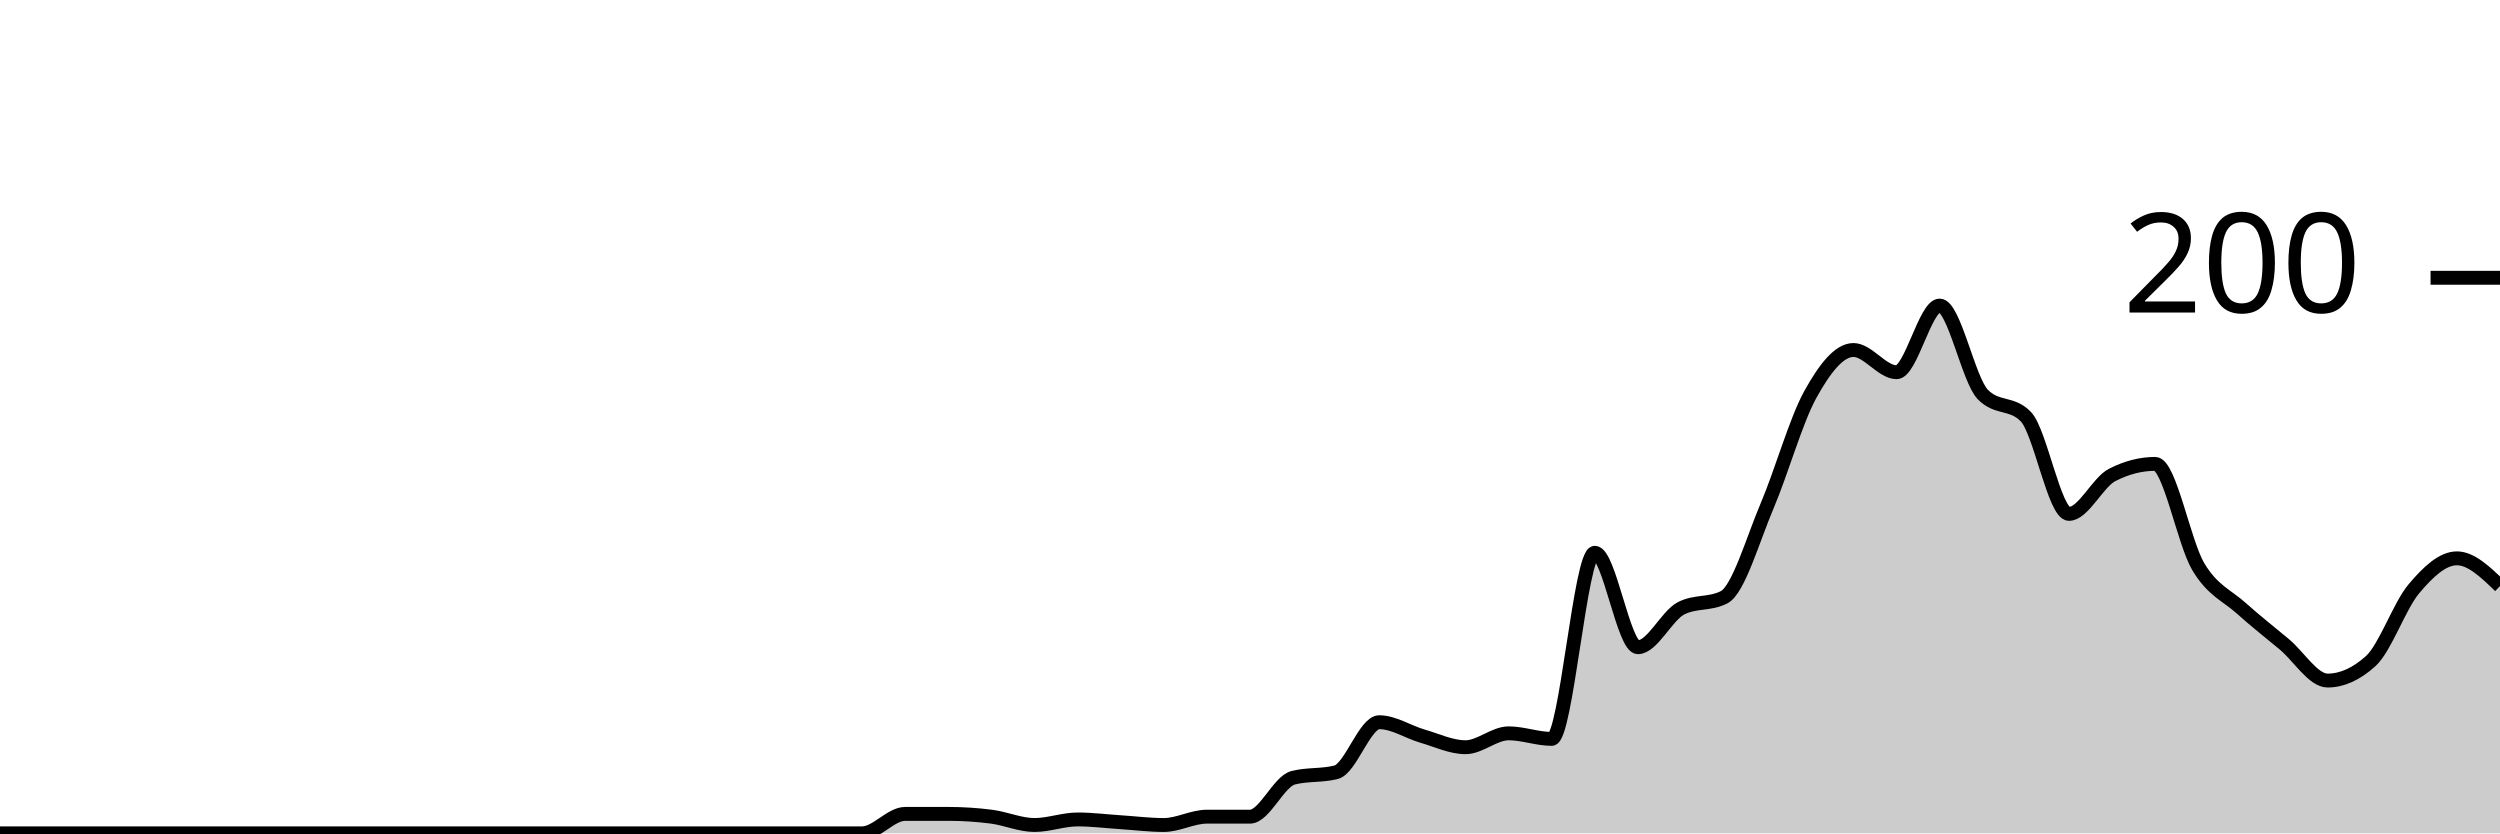
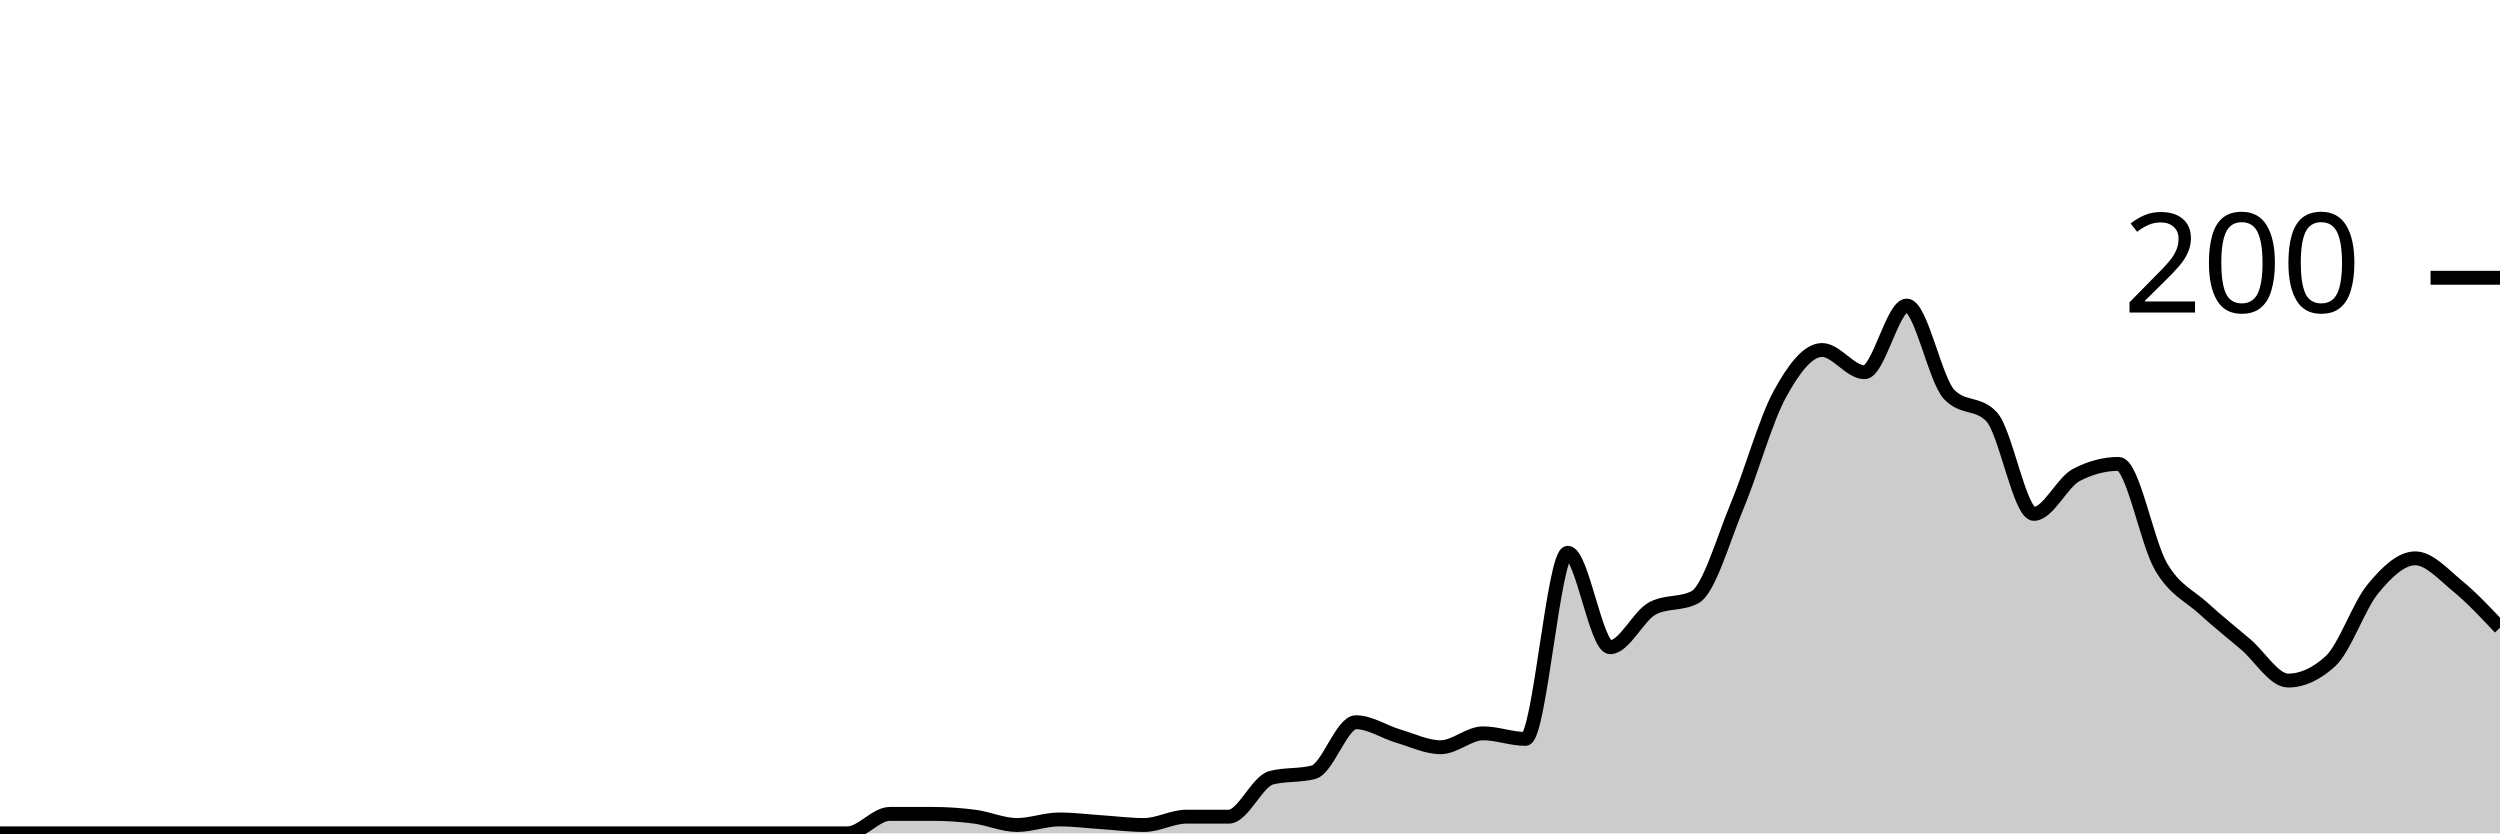
<svg xmlns="http://www.w3.org/2000/svg" viewBox="0 0 180 60">
  <g transform="translate(0,20)">
-     <path class="area" fill="rgba(0, 0, 0, 0.2)" d="M0,40C1.034,40,2.069,40,3.103,40C4.138,40,5.172,40,6.207,40C7.241,40,8.276,40,9.31,40C10.345,40,11.379,40,12.414,40C13.448,40,14.483,40,15.517,40C16.552,40,17.586,40,18.621,40C19.655,40,20.69,40,21.724,40C22.759,40,23.793,40,24.828,40C25.862,40,26.897,40,27.931,40C28.966,40,30,40,31.034,40C32.069,40,33.103,40,34.138,40C35.172,40,36.207,40,37.241,40C38.276,40,39.31,40,40.345,40C41.379,40,42.414,40,43.448,40C44.483,40,45.517,40,46.552,40C47.586,40,48.621,40,49.655,40C50.69,40,51.724,40,52.759,40C53.793,40,54.828,40,55.862,40C56.897,40,57.931,40,58.966,40C60,40,61.034,40,62.069,40C63.103,40,64.138,38.6,65.172,38.6C66.207,38.6,67.241,38.6,68.276,38.6C69.31,38.6,70.345,38.667,71.379,38.8C72.414,38.933,73.448,39.4,74.483,39.4C75.517,39.4,76.552,39,77.586,39C78.621,39,79.655,39.133,80.69,39.2C81.724,39.267,82.759,39.4,83.793,39.4C84.828,39.4,85.862,38.8,86.897,38.8C87.931,38.8,88.966,38.8,90,38.8C91.034,38.8,92.069,36.267,93.103,36C94.138,35.733,95.172,35.867,96.207,35.6C97.241,35.333,98.276,32,99.31,32C100.345,32,101.379,32.7,102.414,33C103.448,33.3,104.483,33.8,105.517,33.8C106.552,33.8,107.586,32.8,108.621,32.8C109.655,32.8,110.69,33.2,111.724,33.2C112.759,33.2,113.793,19.8,114.828,19.8C115.862,19.8,116.897,26.6,117.931,26.6C118.966,26.6,120,24.333,121.034,23.8C122.069,23.267,123.103,23.533,124.138,23C125.172,22.467,126.207,18.833,127.241,16.4C128.276,13.967,129.31,10.267,130.345,8.4C131.379,6.533,132.414,5.2,133.448,5.2C134.483,5.2,135.517,6.8,136.552,6.8C137.586,6.8,138.621,2,139.655,2C140.69,2,141.724,7.333,142.759,8.4C143.793,9.467,144.828,8.933,145.862,10C146.897,11.067,147.931,17,148.966,17C150,17,151.034,14.733,152.069,14.2C153.103,13.667,154.138,13.4,155.172,13.4C156.207,13.4,157.241,19.067,158.276,20.8C159.31,22.533,160.345,22.867,161.379,23.8C162.414,24.733,163.448,25.533,164.483,26.4C165.517,27.267,166.552,29,167.586,29C168.621,29,169.655,28.533,170.69,27.6C171.724,26.667,172.759,23.633,173.793,22.4C174.828,21.167,175.862,20.2,176.897,20.2C177.931,20.2,178.966,21.2,180,22.2L180,40C178.966,40,177.931,40,176.897,40C175.862,40,174.828,40,173.793,40C172.759,40,171.724,40,170.69,40C169.655,40,168.621,40,167.586,40C166.552,40,165.517,40,164.483,40C163.448,40,162.414,40,161.379,40C160.345,40,159.31,40,158.276,40C157.241,40,156.207,40,155.172,40C154.138,40,153.103,40,152.069,40C151.034,40,150,40,148.966,40C147.931,40,146.897,40,145.862,40C144.828,40,143.793,40,142.759,40C141.724,40,140.69,40,139.655,40C138.621,40,137.586,40,136.552,40C135.517,40,134.483,40,133.448,40C132.414,40,131.379,40,130.345,40C129.31,40,128.276,40,127.241,40C126.207,40,125.172,40,124.138,40C123.103,40,122.069,40,121.034,40C120,40,118.966,40,117.931,40C116.897,40,115.862,40,114.828,40C113.793,40,112.759,40,111.724,40C110.69,40,109.655,40,108.621,40C107.586,40,106.552,40,105.517,40C104.483,40,103.448,40,102.414,40C101.379,40,100.345,40,99.31,40C98.276,40,97.241,40,96.207,40C95.172,40,94.138,40,93.103,40C92.069,40,91.034,40,90,40C88.966,40,87.931,40,86.897,40C85.862,40,84.828,40,83.793,40C82.759,40,81.724,40,80.69,40C79.655,40,78.621,40,77.586,40C76.552,40,75.517,40,74.483,40C73.448,40,72.414,40,71.379,40C70.345,40,69.31,40,68.276,40C67.241,40,66.207,40,65.172,40C64.138,40,63.103,40,62.069,40C61.034,40,60,40,58.966,40C57.931,40,56.897,40,55.862,40C54.828,40,53.793,40,52.759,40C51.724,40,50.69,40,49.655,40C48.621,40,47.586,40,46.552,40C45.517,40,44.483,40,43.448,40C42.414,40,41.379,40,40.345,40C39.31,40,38.276,40,37.241,40C36.207,40,35.172,40,34.138,40C33.103,40,32.069,40,31.034,40C30,40,28.966,40,27.931,40C26.897,40,25.862,40,24.828,40C23.793,40,22.759,40,21.724,40C20.69,40,19.655,40,18.621,40C17.586,40,16.552,40,15.517,40C14.483,40,13.448,40,12.414,40C11.379,40,10.345,40,9.31,40C8.276,40,7.241,40,6.207,40C5.172,40,4.138,40,3.103,40C2.069,40,1.034,40,0,40Z" />
-     <path class="line" stroke="black" fill="none" d="M0,40C1.034,40,2.069,40,3.103,40C4.138,40,5.172,40,6.207,40C7.241,40,8.276,40,9.31,40C10.345,40,11.379,40,12.414,40C13.448,40,14.483,40,15.517,40C16.552,40,17.586,40,18.621,40C19.655,40,20.69,40,21.724,40C22.759,40,23.793,40,24.828,40C25.862,40,26.897,40,27.931,40C28.966,40,30,40,31.034,40C32.069,40,33.103,40,34.138,40C35.172,40,36.207,40,37.241,40C38.276,40,39.31,40,40.345,40C41.379,40,42.414,40,43.448,40C44.483,40,45.517,40,46.552,40C47.586,40,48.621,40,49.655,40C50.69,40,51.724,40,52.759,40C53.793,40,54.828,40,55.862,40C56.897,40,57.931,40,58.966,40C60,40,61.034,40,62.069,40C63.103,40,64.138,38.6,65.172,38.6C66.207,38.6,67.241,38.6,68.276,38.6C69.31,38.6,70.345,38.667,71.379,38.8C72.414,38.933,73.448,39.4,74.483,39.4C75.517,39.4,76.552,39,77.586,39C78.621,39,79.655,39.133,80.69,39.2C81.724,39.267,82.759,39.4,83.793,39.4C84.828,39.4,85.862,38.8,86.897,38.8C87.931,38.8,88.966,38.8,90,38.8C91.034,38.8,92.069,36.267,93.103,36C94.138,35.733,95.172,35.867,96.207,35.6C97.241,35.333,98.276,32,99.31,32C100.345,32,101.379,32.7,102.414,33C103.448,33.3,104.483,33.8,105.517,33.8C106.552,33.8,107.586,32.8,108.621,32.8C109.655,32.8,110.69,33.2,111.724,33.2C112.759,33.2,113.793,19.8,114.828,19.8C115.862,19.8,116.897,26.6,117.931,26.6C118.966,26.6,120,24.333,121.034,23.8C122.069,23.267,123.103,23.533,124.138,23C125.172,22.467,126.207,18.833,127.241,16.4C128.276,13.967,129.31,10.267,130.345,8.4C131.379,6.533,132.414,5.2,133.448,5.2C134.483,5.2,135.517,6.8,136.552,6.8C137.586,6.8,138.621,2,139.655,2C140.69,2,141.724,7.333,142.759,8.4C143.793,9.467,144.828,8.933,145.862,10C146.897,11.067,147.931,17,148.966,17C150,17,151.034,14.733,152.069,14.2C153.103,13.667,154.138,13.4,155.172,13.4C156.207,13.4,157.241,19.067,158.276,20.8C159.31,22.533,160.345,22.867,161.379,23.8C162.414,24.733,163.448,25.533,164.483,26.4C165.517,27.267,166.552,29,167.586,29C168.621,29,169.655,28.533,170.69,27.6C171.724,26.667,172.759,23.633,173.793,22.4C174.828,21.167,175.862,20.2,176.897,20.2C177.931,20.2,178.966,21.2,180,22.2" />
+     <path class="area" fill="rgba(0, 0, 0, 0.2)" d="M0,40C1.017,40,2.034,40,3.051,40C4.068,40,5.085,40,6.102,40C7.119,40,8.136,40,9.153,40C10.169,40,11.186,40,12.203,40C13.22,40,14.237,40,15.254,40C16.271,40,17.288,40,18.305,40C19.322,40,20.339,40,21.356,40C22.373,40,23.39,40,24.407,40C25.424,40,26.441,40,27.458,40C28.475,40,29.492,40,30.508,40C31.525,40,32.542,40,33.559,40C34.576,40,35.593,40,36.61,40C37.627,40,38.644,40,39.661,40C40.678,40,41.695,40,42.712,40C43.729,40,44.746,40,45.763,40C46.78,40,47.797,40,48.814,40C49.831,40,50.847,40,51.864,40C52.881,40,53.898,40,54.915,40C55.932,40,56.949,40,57.966,40C58.983,40,60,40,61.017,40C62.034,40,63.051,38.6,64.068,38.6C65.085,38.6,66.102,38.6,67.119,38.6C68.136,38.6,69.153,38.667,70.169,38.8C71.186,38.933,72.203,39.4,73.22,39.4C74.237,39.4,75.254,39,76.271,39C77.288,39,78.305,39.133,79.322,39.2C80.339,39.267,81.356,39.4,82.373,39.4C83.39,39.4,84.407,38.8,85.424,38.8C86.441,38.8,87.458,38.8,88.475,38.8C89.492,38.8,90.508,36.267,91.525,36C92.542,35.733,93.559,35.867,94.576,35.6C95.593,35.333,96.61,32,97.627,32C98.644,32,99.661,32.7,100.678,33C101.695,33.3,102.712,33.8,103.729,33.8C104.746,33.8,105.763,32.8,106.78,32.8C107.797,32.8,108.814,33.2,109.831,33.2C110.847,33.2,111.864,19.8,112.881,19.8C113.898,19.8,114.915,26.6,115.932,26.6C116.949,26.6,117.966,24.333,118.983,23.8C120,23.267,121.017,23.533,122.034,23C123.051,22.467,124.068,18.833,125.085,16.4C126.102,13.967,127.119,10.267,128.136,8.4C129.153,6.533,130.169,5.2,131.186,5.2C132.203,5.2,133.22,6.8,134.237,6.8C135.254,6.8,136.271,2,137.288,2C138.305,2,139.322,7.333,140.339,8.4C141.356,9.467,142.373,8.933,143.39,10C144.407,11.067,145.424,17,146.441,17C147.458,17,148.475,14.733,149.492,14.2C150.508,13.667,151.525,13.4,152.542,13.4C153.559,13.4,154.576,19.067,155.593,20.8C156.61,22.533,157.627,22.867,158.644,23.8C159.661,24.733,160.678,25.533,161.695,26.4C162.712,27.267,163.729,29,164.746,29C165.763,29,166.78,28.533,167.797,27.6C168.814,26.667,169.831,23.633,170.847,22.4C171.864,21.167,172.881,20.2,173.898,20.2C174.915,20.2,175.932,21.367,176.949,22.2C177.966,23.033,178.983,24.117,180,25.2L180,40C178.983,40,177.966,40,176.949,40C175.932,40,174.915,40,173.898,40C172.881,40,171.864,40,170.847,40C169.831,40,168.814,40,167.797,40C166.78,40,165.763,40,164.746,40C163.729,40,162.712,40,161.695,40C160.678,40,159.661,40,158.644,40C157.627,40,156.61,40,155.593,40C154.576,40,153.559,40,152.542,40C151.525,40,150.508,40,149.492,40C148.475,40,147.458,40,146.441,40C145.424,40,144.407,40,143.39,40C142.373,40,141.356,40,140.339,40C139.322,40,138.305,40,137.288,40C136.271,40,135.254,40,134.237,40C133.22,40,132.203,40,131.186,40C130.169,40,129.153,40,128.136,40C127.119,40,126.102,40,125.085,40C124.068,40,123.051,40,122.034,40C121.017,40,120,40,118.983,40C117.966,40,116.949,40,115.932,40C114.915,40,113.898,40,112.881,40C111.864,40,110.847,40,109.831,40C108.814,40,107.797,40,106.78,40C105.763,40,104.746,40,103.729,40C102.712,40,101.695,40,100.678,40C99.661,40,98.644,40,97.627,40C96.61,40,95.593,40,94.576,40C93.559,40,92.542,40,91.525,40C90.508,40,89.492,40,88.475,40C87.458,40,86.441,40,85.424,40C84.407,40,83.39,40,82.373,40C81.356,40,80.339,40,79.322,40C78.305,40,77.288,40,76.271,40C75.254,40,74.237,40,73.22,40C72.203,40,71.186,40,70.169,40C69.153,40,68.136,40,67.119,40C66.102,40,65.085,40,64.068,40C63.051,40,62.034,40,61.017,40C60,40,58.983,40,57.966,40C56.949,40,55.932,40,54.915,40C53.898,40,52.881,40,51.864,40C50.847,40,49.831,40,48.814,40C47.797,40,46.78,40,45.763,40C44.746,40,43.729,40,42.712,40C41.695,40,40.678,40,39.661,40C38.644,40,37.627,40,36.61,40C35.593,40,34.576,40,33.559,40C32.542,40,31.525,40,30.508,40C29.492,40,28.475,40,27.458,40C26.441,40,25.424,40,24.407,40C23.39,40,22.373,40,21.356,40C20.339,40,19.322,40,18.305,40C17.288,40,16.271,40,15.254,40C14.237,40,13.22,40,12.203,40C11.186,40,10.169,40,9.153,40C8.136,40,7.119,40,6.102,40C5.085,40,4.068,40,3.051,40C2.034,40,1.017,40,0,40Z" />
+     <path class="line" stroke="black" fill="none" d="M0,40C1.017,40,2.034,40,3.051,40C4.068,40,5.085,40,6.102,40C7.119,40,8.136,40,9.153,40C10.169,40,11.186,40,12.203,40C13.22,40,14.237,40,15.254,40C16.271,40,17.288,40,18.305,40C19.322,40,20.339,40,21.356,40C22.373,40,23.39,40,24.407,40C25.424,40,26.441,40,27.458,40C28.475,40,29.492,40,30.508,40C31.525,40,32.542,40,33.559,40C34.576,40,35.593,40,36.61,40C37.627,40,38.644,40,39.661,40C40.678,40,41.695,40,42.712,40C43.729,40,44.746,40,45.763,40C46.78,40,47.797,40,48.814,40C49.831,40,50.847,40,51.864,40C52.881,40,53.898,40,54.915,40C55.932,40,56.949,40,57.966,40C58.983,40,60,40,61.017,40C62.034,40,63.051,38.6,64.068,38.6C65.085,38.6,66.102,38.6,67.119,38.6C68.136,38.6,69.153,38.667,70.169,38.8C71.186,38.933,72.203,39.4,73.22,39.4C74.237,39.4,75.254,39,76.271,39C77.288,39,78.305,39.133,79.322,39.2C80.339,39.267,81.356,39.4,82.373,39.4C83.39,39.4,84.407,38.8,85.424,38.8C86.441,38.8,87.458,38.8,88.475,38.8C89.492,38.8,90.508,36.267,91.525,36C92.542,35.733,93.559,35.867,94.576,35.6C95.593,35.333,96.61,32,97.627,32C98.644,32,99.661,32.7,100.678,33C101.695,33.3,102.712,33.8,103.729,33.8C104.746,33.8,105.763,32.8,106.78,32.8C107.797,32.8,108.814,33.2,109.831,33.2C110.847,33.2,111.864,19.8,112.881,19.8C113.898,19.8,114.915,26.6,115.932,26.6C116.949,26.6,117.966,24.333,118.983,23.8C120,23.267,121.017,23.533,122.034,23C123.051,22.467,124.068,18.833,125.085,16.4C126.102,13.967,127.119,10.267,128.136,8.4C129.153,6.533,130.169,5.2,131.186,5.2C132.203,5.2,133.22,6.8,134.237,6.8C135.254,6.8,136.271,2,137.288,2C138.305,2,139.322,7.333,140.339,8.4C141.356,9.467,142.373,8.933,143.39,10C144.407,11.067,145.424,17,146.441,17C147.458,17,148.475,14.733,149.492,14.2C150.508,13.667,151.525,13.4,152.542,13.4C153.559,13.4,154.576,19.067,155.593,20.8C156.61,22.533,157.627,22.867,158.644,23.8C159.661,24.733,160.678,25.533,161.695,26.4C162.712,27.267,163.729,29,164.746,29C165.763,29,166.78,28.533,167.797,27.6C168.814,26.667,169.831,23.633,170.847,22.4C171.864,21.167,172.881,20.2,173.898,20.2C174.915,20.2,175.932,21.367,176.949,22.2C177.966,23.033,178.983,24.117,180,25.2" />
    <path class="axis-ceiling" stroke-width="1" stroke="black" fill="none" d="M175,0L180,0" />
    <text class="axis-ceiling-label" font-family="sans-serif" text-anchor="end" font-size="10px" x="170" y="2.5">200</text>
  </g>
</svg>
